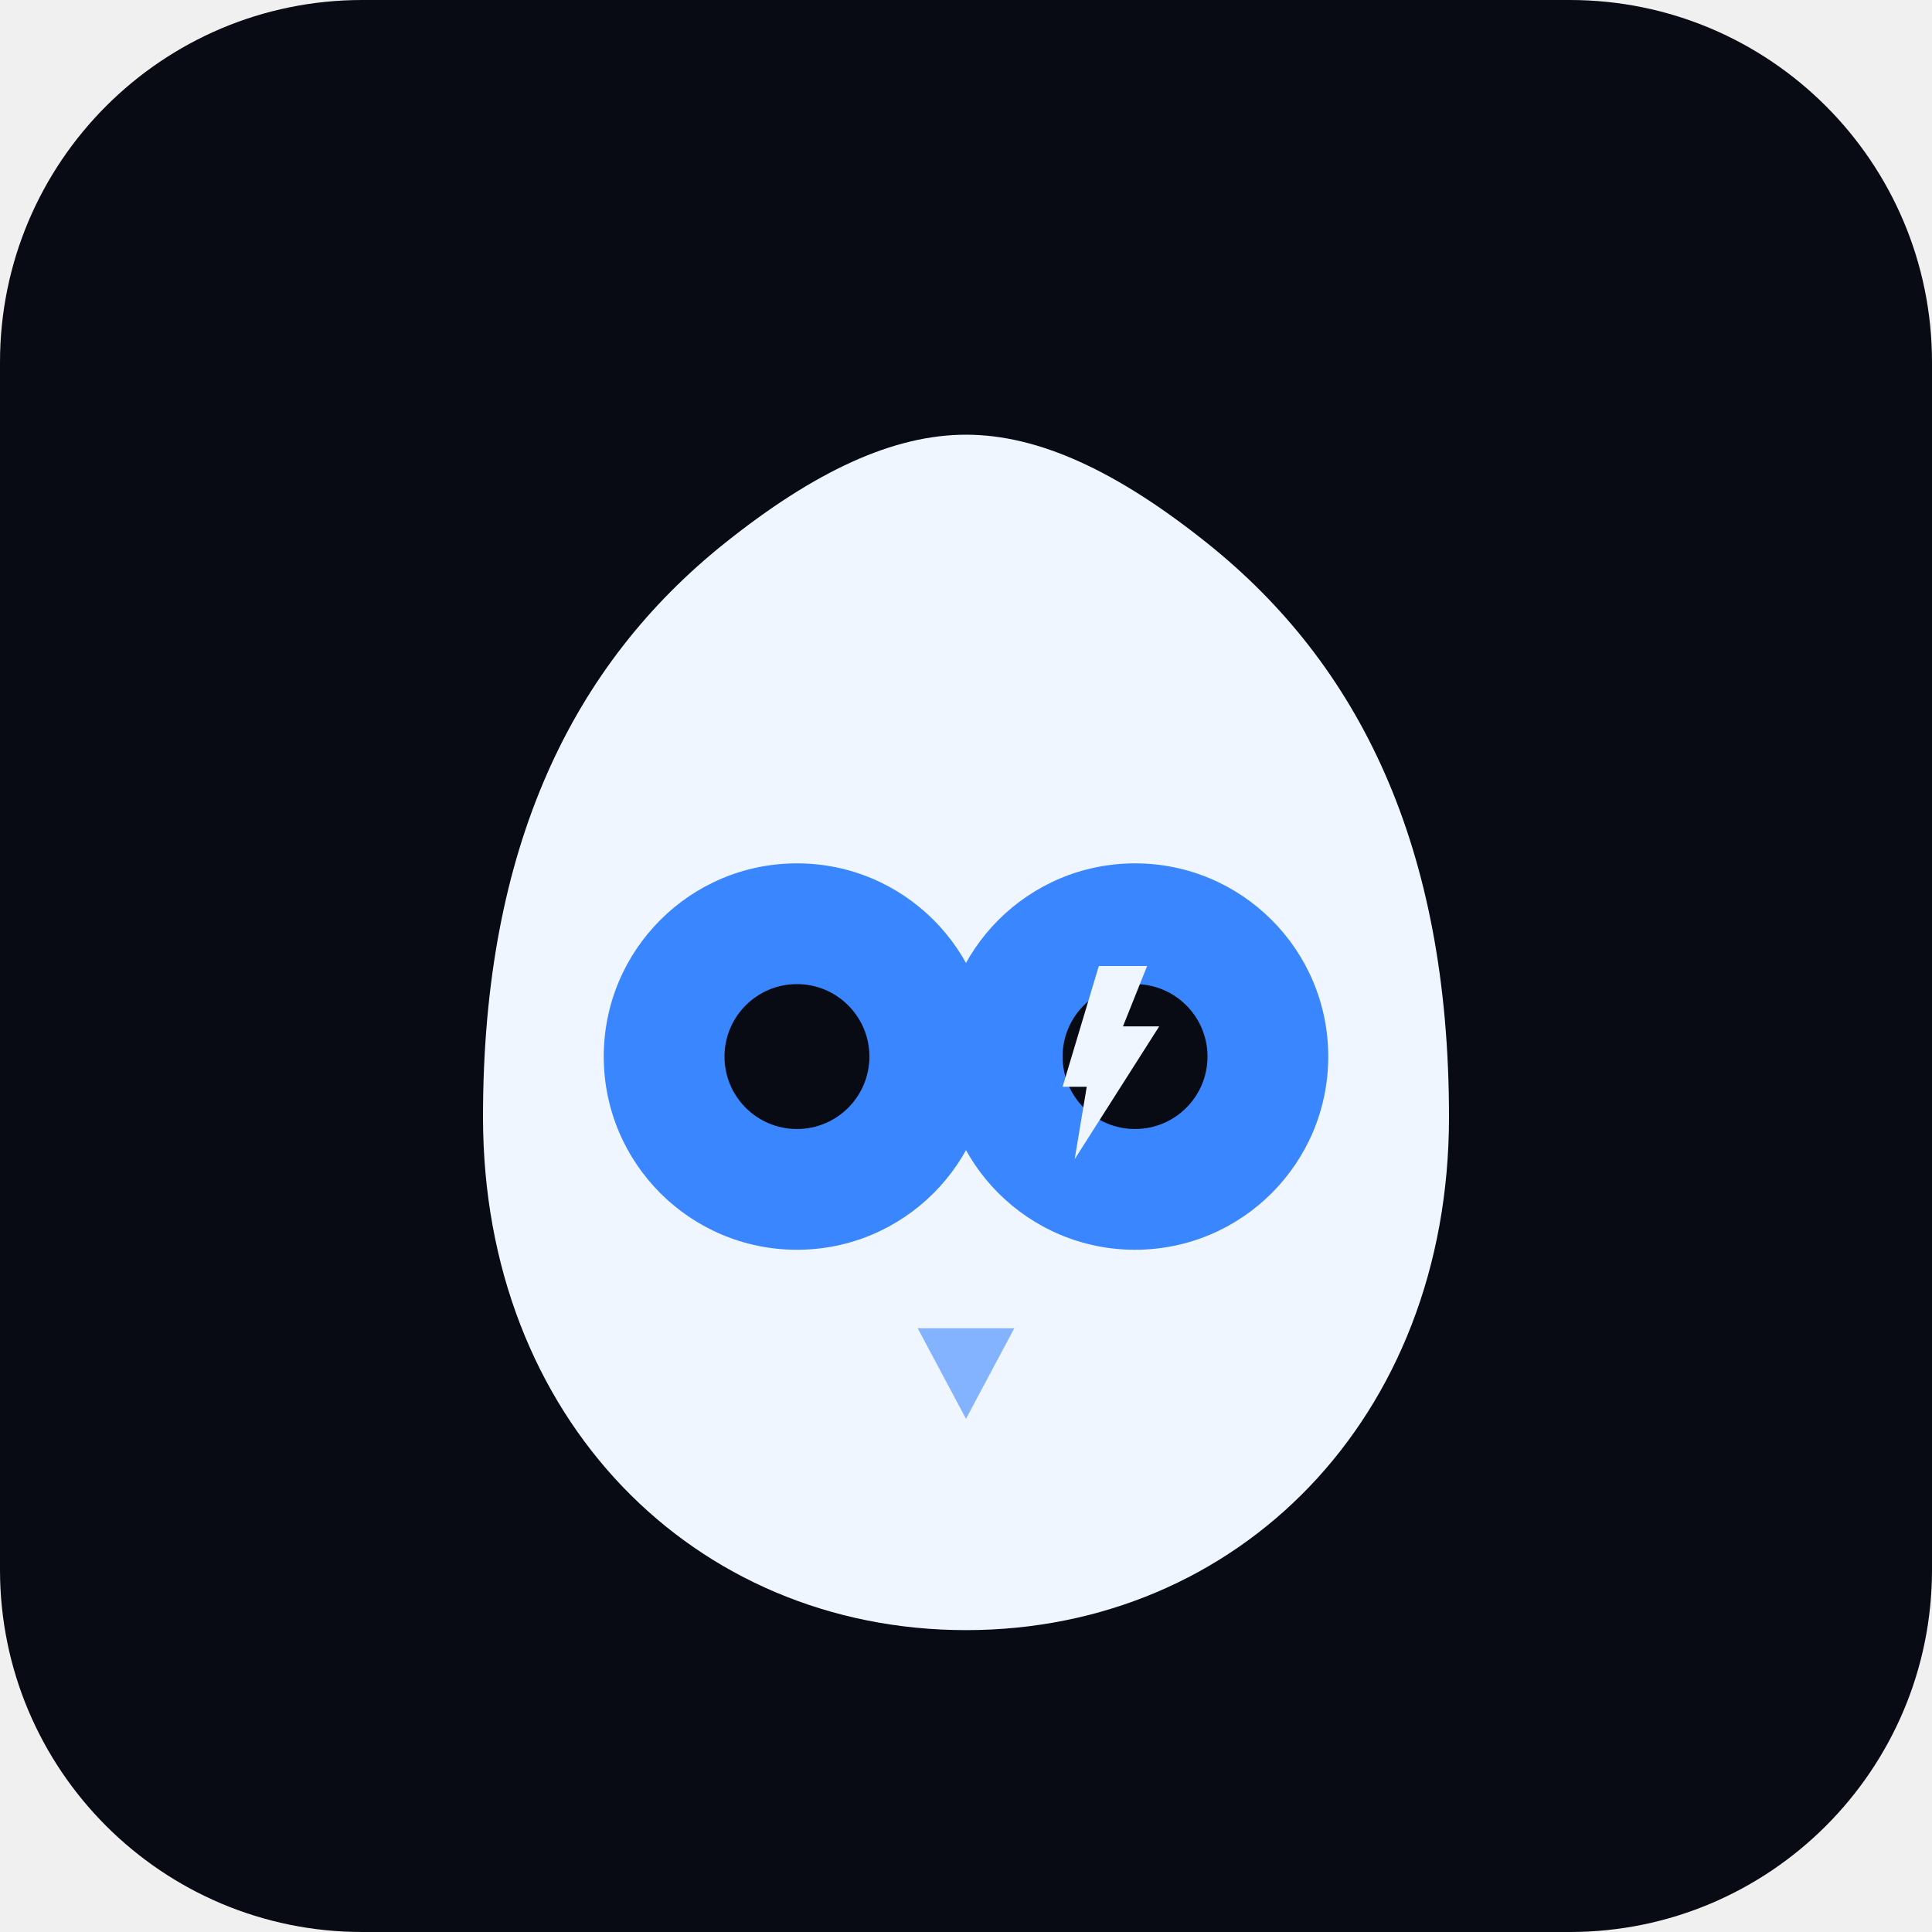
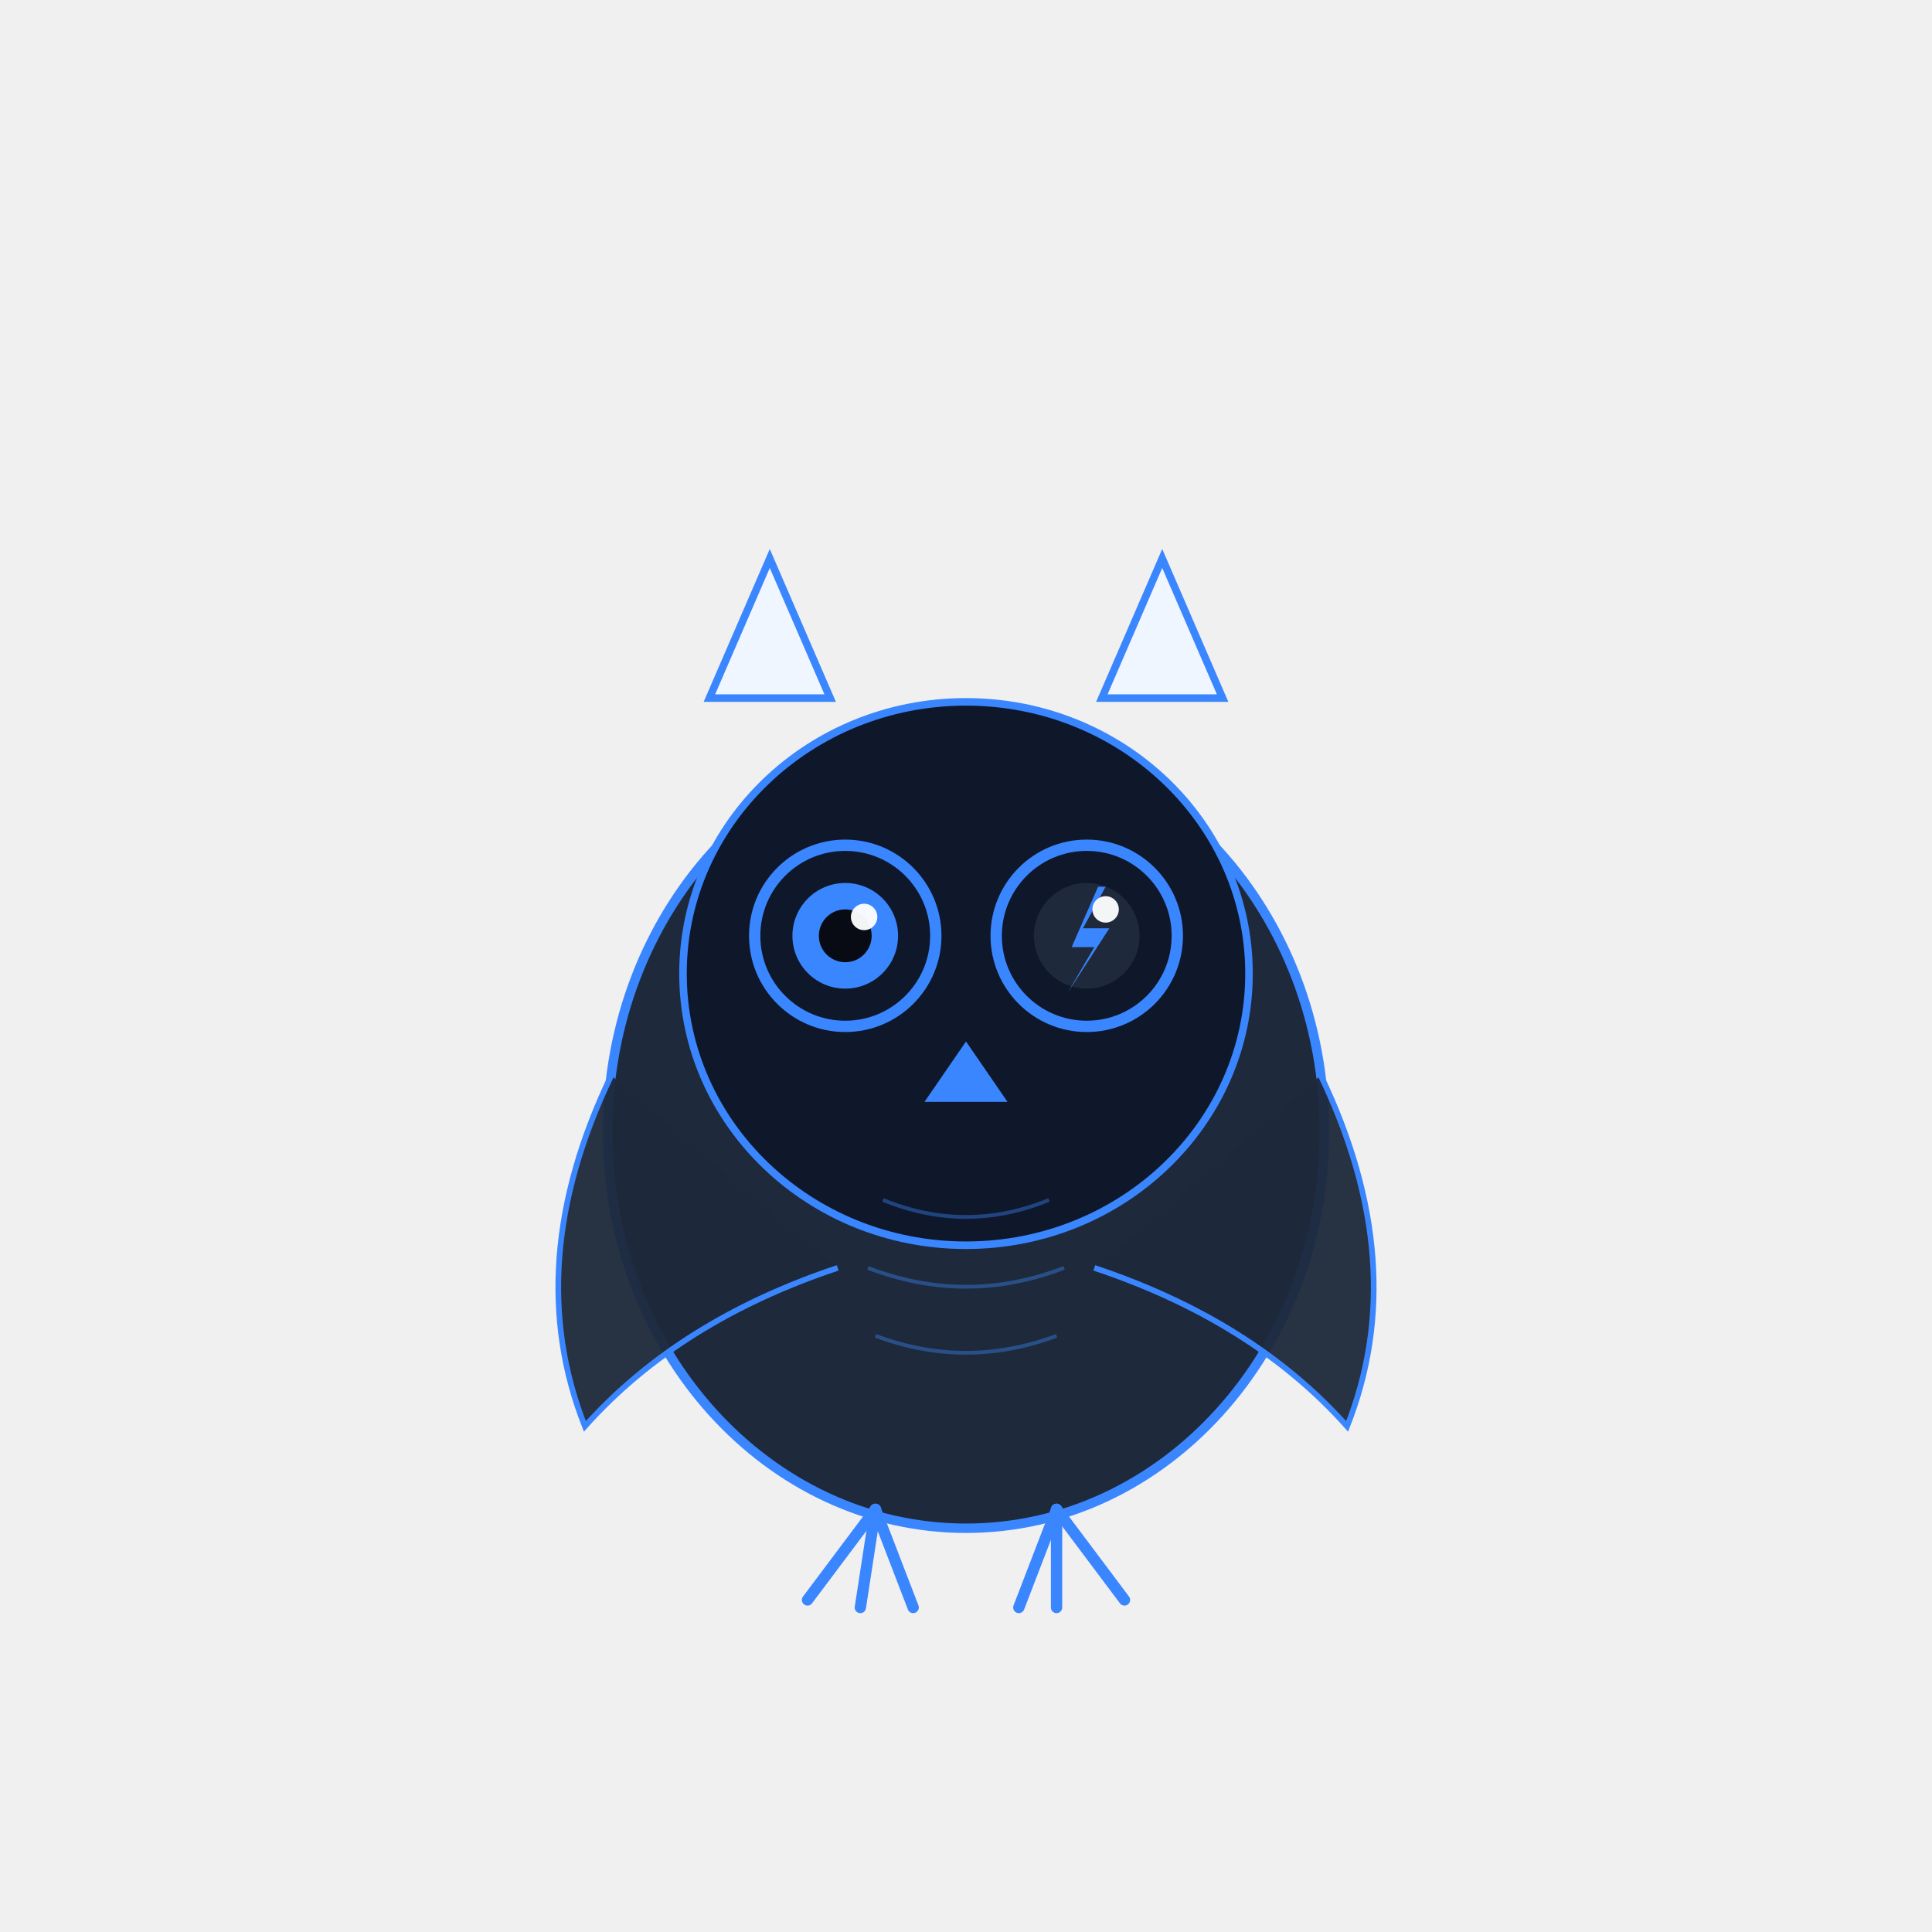
- <svg xmlns="http://www.w3.org/2000/svg" viewBox="0 0 32 32" fill="none">
-   <rect width="32" height="32" rx="6" fill="#080B14" />
-   <path d="M16 27C11.5 27 8 23.5 8 18.5C8 14 9.5 11 12 9C13.5 7.8 14.8 7.2 16 7.2C17.2 7.2 18.5 7.8 20 9C22.5 11 24 14 24 18.5C24 23.5 20.5 27 16 27Z" fill="#F0F6FF" />
-   <polygon points="10,12.5 12,10 12.8,13" fill="#F0F6FF" />
-   <polygon points="22,12.5 20,10 19.2,13" fill="#F0F6FF" />
-   <circle cx="13.2" cy="17.5" r="3.2" fill="#3A86FF" />
-   <circle cx="13.2" cy="17.5" r="1.2" fill="#080B14" />
-   <circle cx="18.8" cy="17.5" r="3.2" fill="#3A86FF" />
-   <circle cx="18.8" cy="17.5" r="1.2" fill="#080B14" />
-   <path d="M18.2 16L19 16L18.6 17L19.2 17L17.8 19.2L18 18L17.6 18Z" fill="#F0F6FF" />
-   <polygon points="15.2,22 16,23.5 16.8,22" fill="#3A86FF" opacity="0.6" />
+ <svg xmlns="http://www.w3.org/2000/svg" width="512" height="512" viewBox="0 0 512 512">
+   <polygon points="188,185 204,148 220,185" fill="#F0F6FF" stroke="#3A86FF" stroke-width="2" />
+   <polygon points="292,185 308,148 324,185" fill="#F0F6FF" stroke="#3A86FF" stroke-width="2" />
+   <ellipse cx="256" cy="300" rx="95" ry="105" fill="#1E293B" stroke="#3A86FF" stroke-width="2.5" />
+   <ellipse cx="256" cy="258" rx="75" ry="72" fill="#0F172A" stroke="#3A86FF" stroke-width="2" />
+   <circle cx="224" cy="248" r="24" fill="#0F172A" stroke="#3A86FF" stroke-width="3" />
+   <circle cx="224" cy="248" r="14" fill="#3A86FF" />
+   <circle cx="224" cy="248" r="7" fill="#080B14" />
+   <circle cx="229" cy="243" r="3.5" fill="#FFFFFF" opacity="0.95" />
+   <circle cx="288" cy="248" r="24" fill="#0F172A" stroke="#3A86FF" stroke-width="3" />
+   <circle cx="288" cy="248" r="14" fill="#1E293B" />
+   <polygon points="291,235 284,251 290,251 283,263 294,246 287,246 293,235" fill="#3A86FF" />
+   <circle cx="293" cy="241" r="3.5" fill="#FFFFFF" opacity="0.95" />
+   <polygon points="256,276 245,292 267,292" fill="#3A86FF" />
+   <path d="M162,285 Q138,335 155,378 Q180,350 222,336" fill="#1E293B" stroke="#3A86FF" stroke-width="1.5" fill-opacity="0.95" />
+   <path d="M350,285 Q374,335 357,378 Q332,350 290,336" fill="#1E293B" stroke="#3A86FF" stroke-width="1.5" fill-opacity="0.95" />
+   <path d="M234,318 Q256,327 278,318" stroke="#3A86FF" stroke-width="1" fill="none" opacity="0.4" />
+   <path d="M230,336 Q256,346 282,336" stroke="#3A86FF" stroke-width="1" fill="none" opacity="0.4" />
+   <path d="M232,354 Q256,363 280,354" stroke="#3A86FF" stroke-width="1" fill="none" opacity="0.4" />
+   <line x1="232" y1="400" x2="214" y2="424" stroke="#3A86FF" stroke-width="3" stroke-linecap="round" />
+   <line x1="232" y1="400" x2="228" y2="426" stroke="#3A86FF" stroke-width="3" stroke-linecap="round" />
+   <line x1="232" y1="400" x2="242" y2="426" stroke="#3A86FF" stroke-width="3" stroke-linecap="round" />
+   <line x1="280" y1="400" x2="270" y2="426" stroke="#3A86FF" stroke-width="3" stroke-linecap="round" />
+   <line x1="280" y1="400" x2="280" y2="426" stroke="#3A86FF" stroke-width="3" stroke-linecap="round" />
+   <line x1="280" y1="400" x2="298" y2="424" stroke="#3A86FF" stroke-width="3" stroke-linecap="round" />
</svg>
